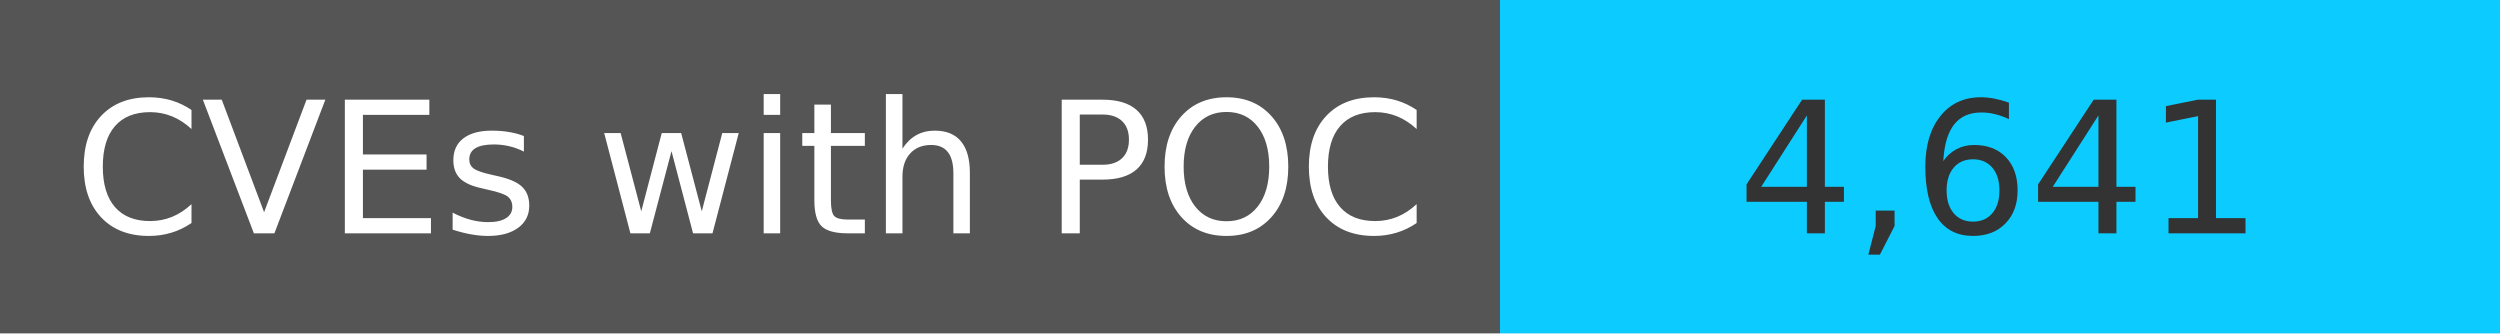
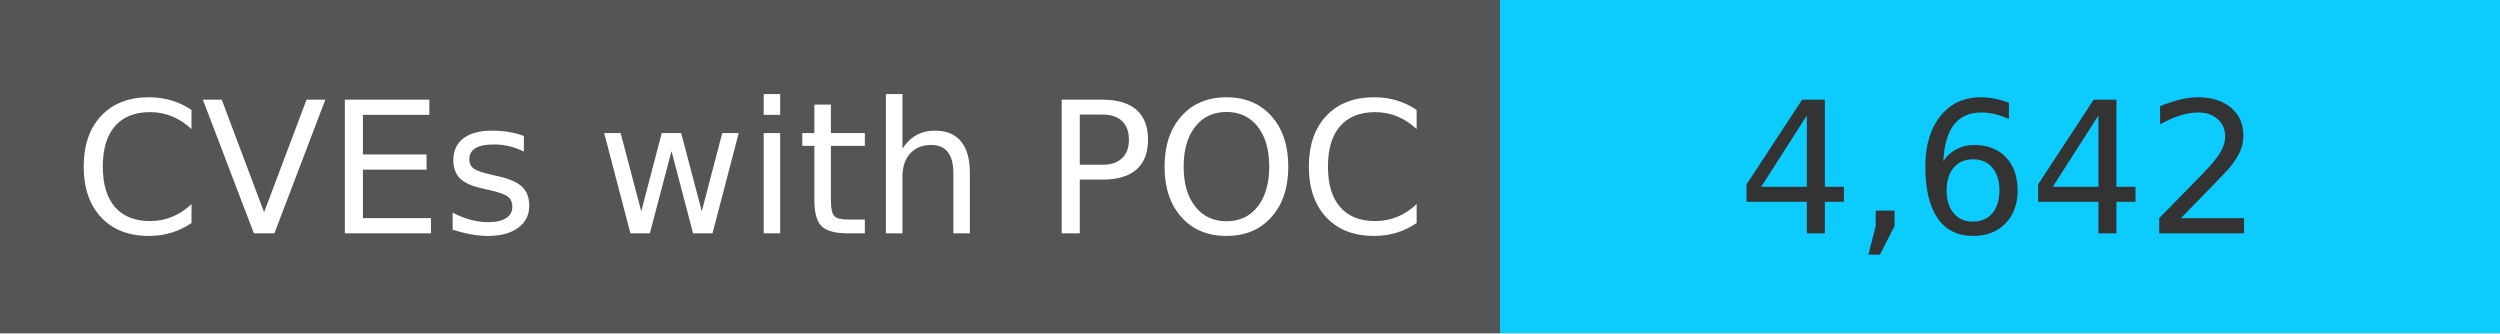
<svg xmlns="http://www.w3.org/2000/svg" width="150" height="20" role="img">
  <linearGradient id="s" x2="0" y2="100%">
    <stop offset="0" stop-color="#bbb" stop-opacity=".1" />
    <stop offset="1" stop-opacity=".1" />
  </linearGradient>
  <g>
    <rect width="90" height="20" fill="#555" />
    <rect x="90" width="267" height="20" fill="#0cccff" />
  </g>
  <g fill="#fff" text-anchor="middle" font-family="Verdana,Geneva,DejaVu Sans,sans-serif" text-rendering="geometricPrecision" font-size="110">
    <text x="450" y="140" transform="scale(.1)" fill="#fff">
            CVEs with POC
        </text>
    <text x="1200" y="140" transform="scale(.1)" fill="#333">
-             4,641
+             4,642
        </text>
  </g>
</svg>
